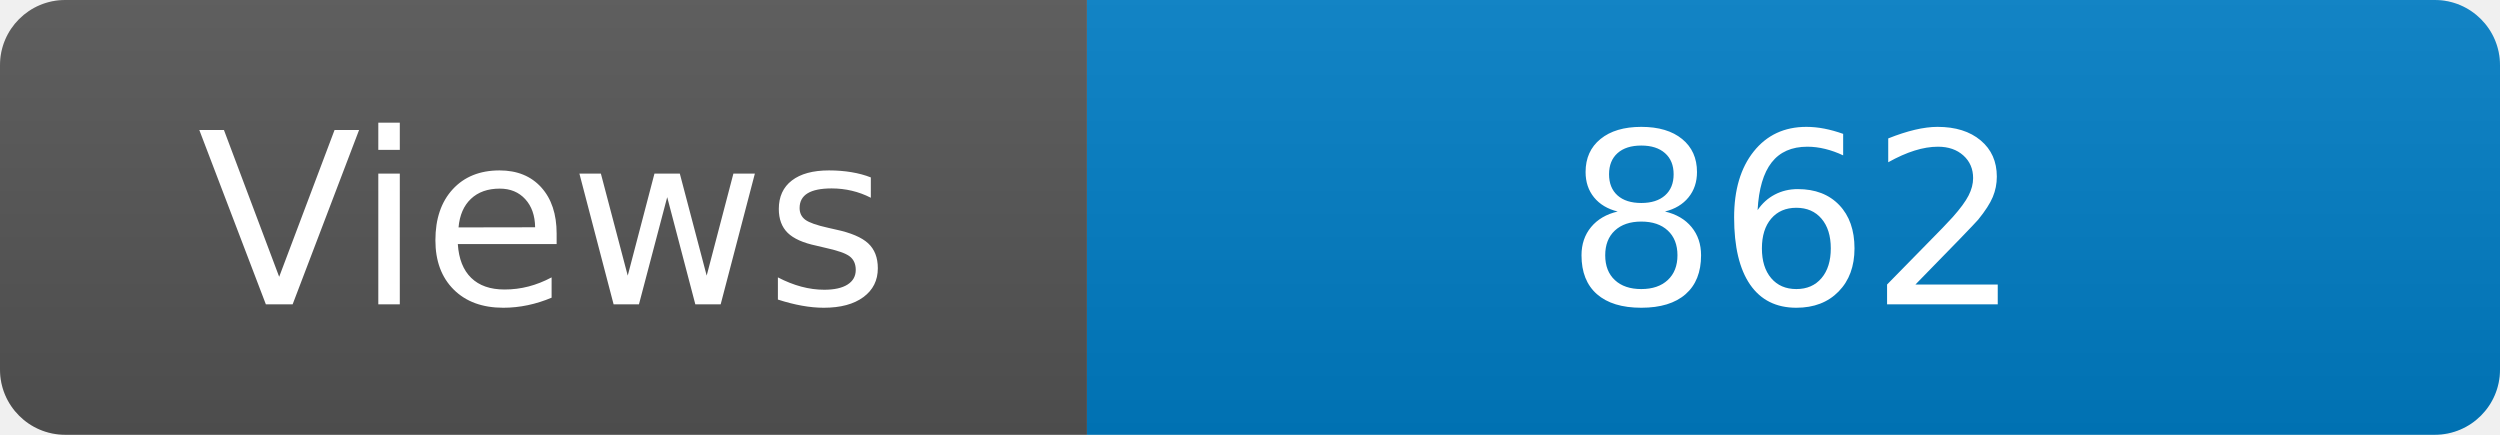
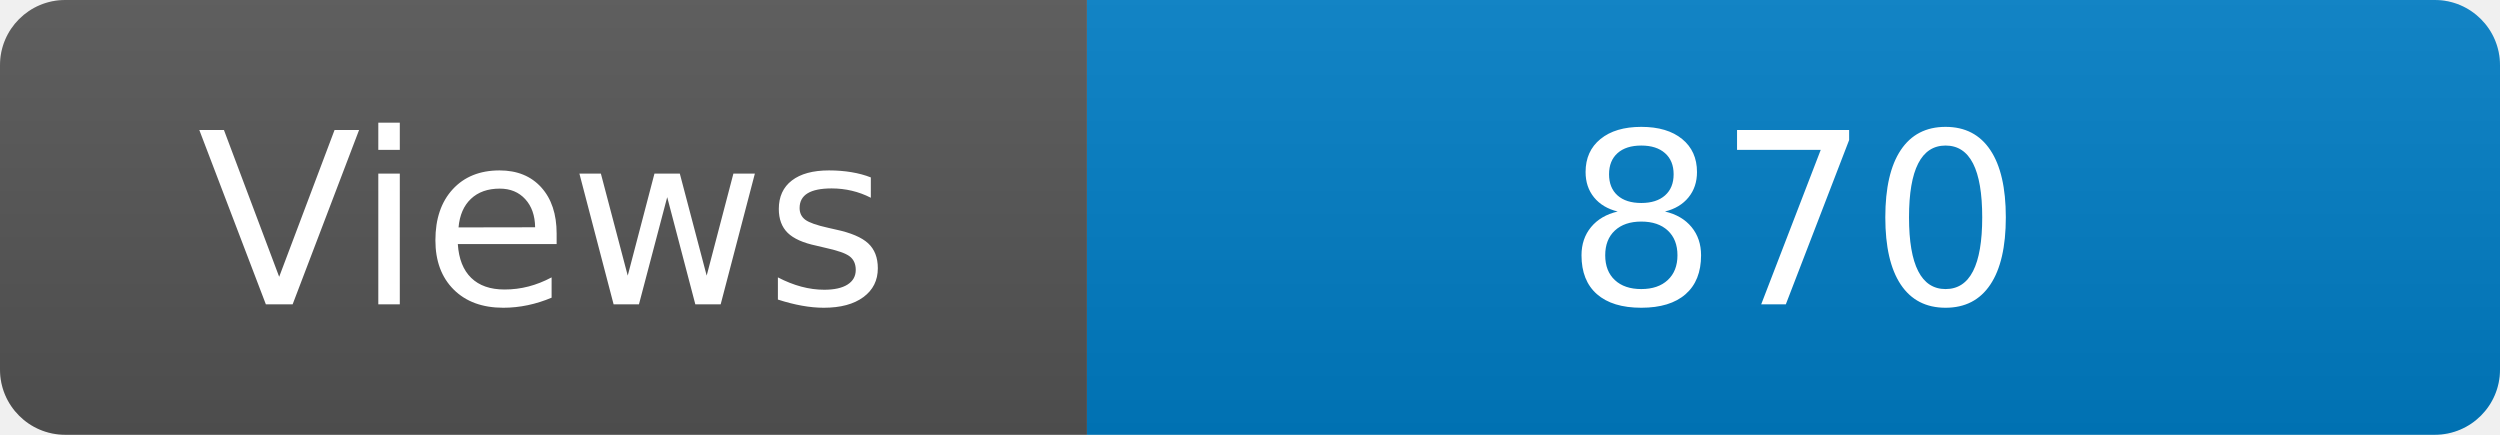
<svg xmlns="http://www.w3.org/2000/svg" width="115" height="20" role="img" aria-label="Maintained?: yes">
  <linearGradient id="s" x2="0" y2="100%">
    <stop offset="0" stop-color="#bbb" stop-opacity=".1" />
    <stop offset="1" stop-opacity=".1" />
  </linearGradient>
  <clipPath id="r">
    <rect width="115" height="20" rx="3" fill="#fff" />
  </clipPath>
  <g clip-path="url(#r)">
    <rect width="50" height="20" fill="#555" />
    <rect x="50" width="160" height="20" fill="#007ec6" />
    <rect width="115" height="20" fill="url(#s)" />
  </g>
  <g fill="#fff" text-anchor="middle" font-family="Verdana,Geneva,DejaVu Sans,sans-serif" font-size="110">
    <text x="250" y="140" transform="scale(.1)" fill="#fff">Views</text>
-     <text x="825" y="140" transform="scale(.1)" fill="#fff">862</text>
+     <text x="825" y="140" transform="scale(.1)" fill="#fff">870</text>
  </g>
</svg>
